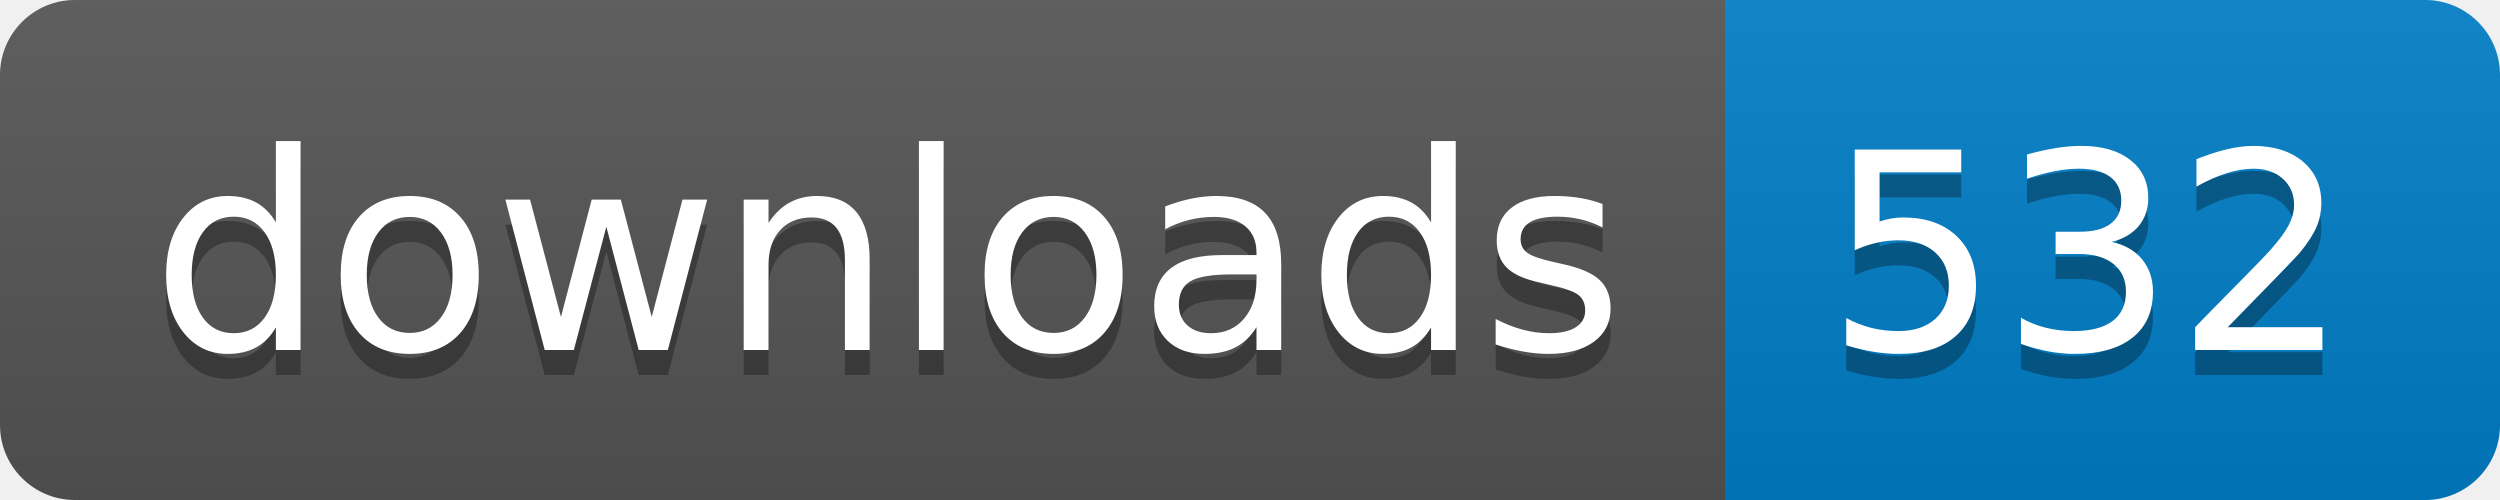
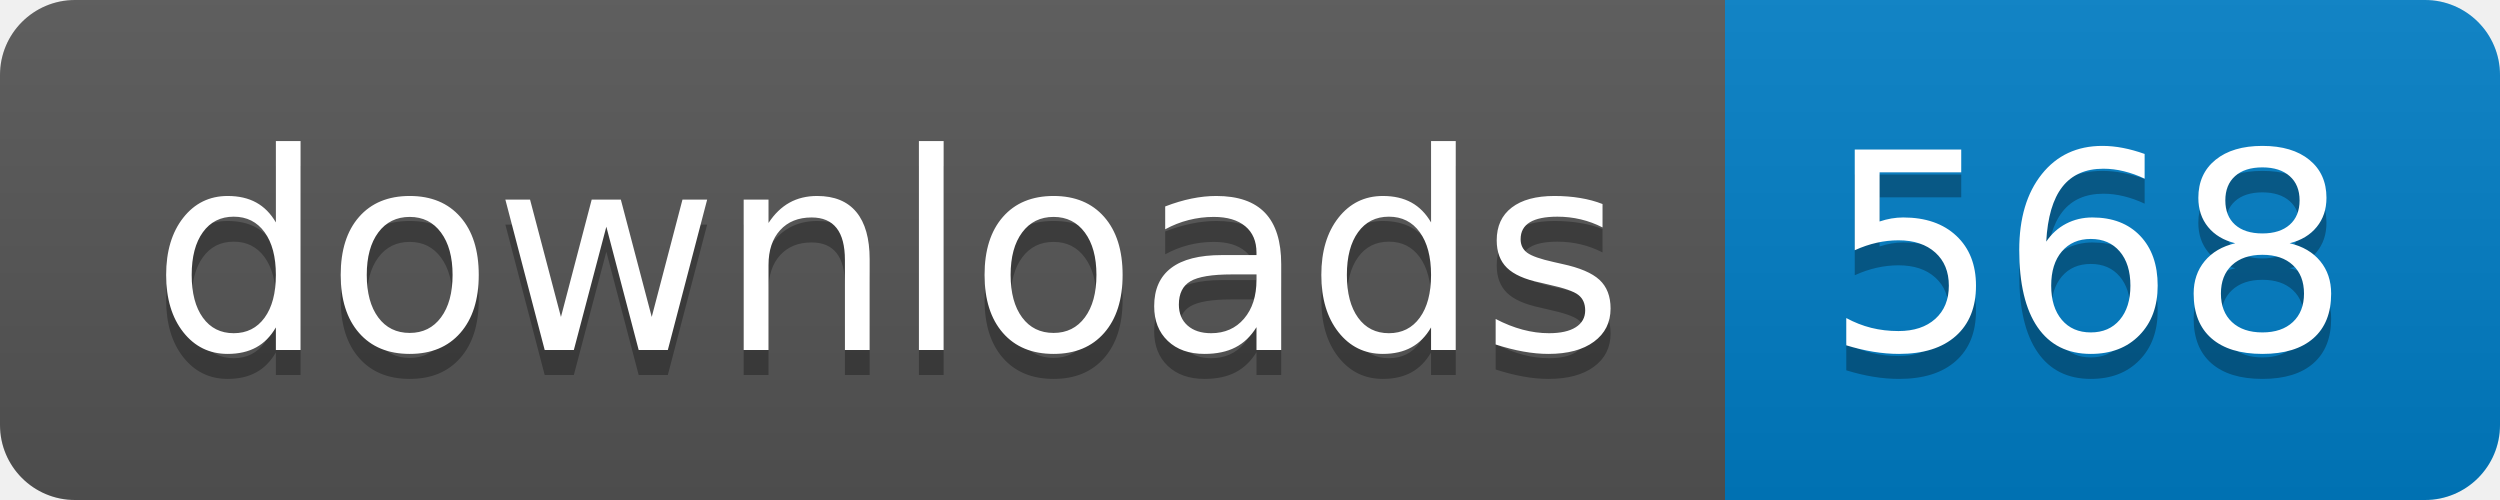
- <svg xmlns="http://www.w3.org/2000/svg" width="100" height="20" role="img" aria-label="downloads: 532">
+ <svg xmlns="http://www.w3.org/2000/svg" width="100" height="20" role="img" aria-label="downloads: 568">
  <linearGradient id="s" x2="0" y2="100%">
    <stop offset="0" stop-color="#bbb" stop-opacity=".1" />
    <stop offset="1" stop-opacity=".1" />
  </linearGradient>
  <clipPath id="r">
    <rect width="100" height="20" rx="3" fill="#fff" />
  </clipPath>
  <g clip-path="url(#r)">
    <rect width="69" height="20" fill="#555" />
    <rect x="69" width="31" height="20" fill="#007ec6" />
    <rect width="100" height="20" fill="url(#s)" />
  </g>
  <g fill="#fff" text-anchor="middle" font-family="Verdana,Geneva,DejaVu Sans,sans-serif" text-rendering="geometricPrecision" font-size="110">
    <text aria-hidden="true" x="355" y="150" fill="#010101" fill-opacity=".3" transform="scale(.1)" textLength="590">downloads</text>
    <text x="355" y="140" transform="scale(.1)" fill="#fff" textLength="590">downloads</text>
-     <text aria-hidden="true" x="835" y="150" fill="#010101" fill-opacity=".3" transform="scale(.1)" textLength="210">532</text>
-     <text x="835" y="140" transform="scale(.1)" fill="#fff" textLength="210">532</text>
+     <text aria-hidden="true" x="835" y="150" fill="#010101" fill-opacity=".3" transform="scale(.1)" textLength="210">568</text>
+     <text x="835" y="140" transform="scale(.1)" fill="#fff" textLength="210">568</text>
  </g>
</svg>
